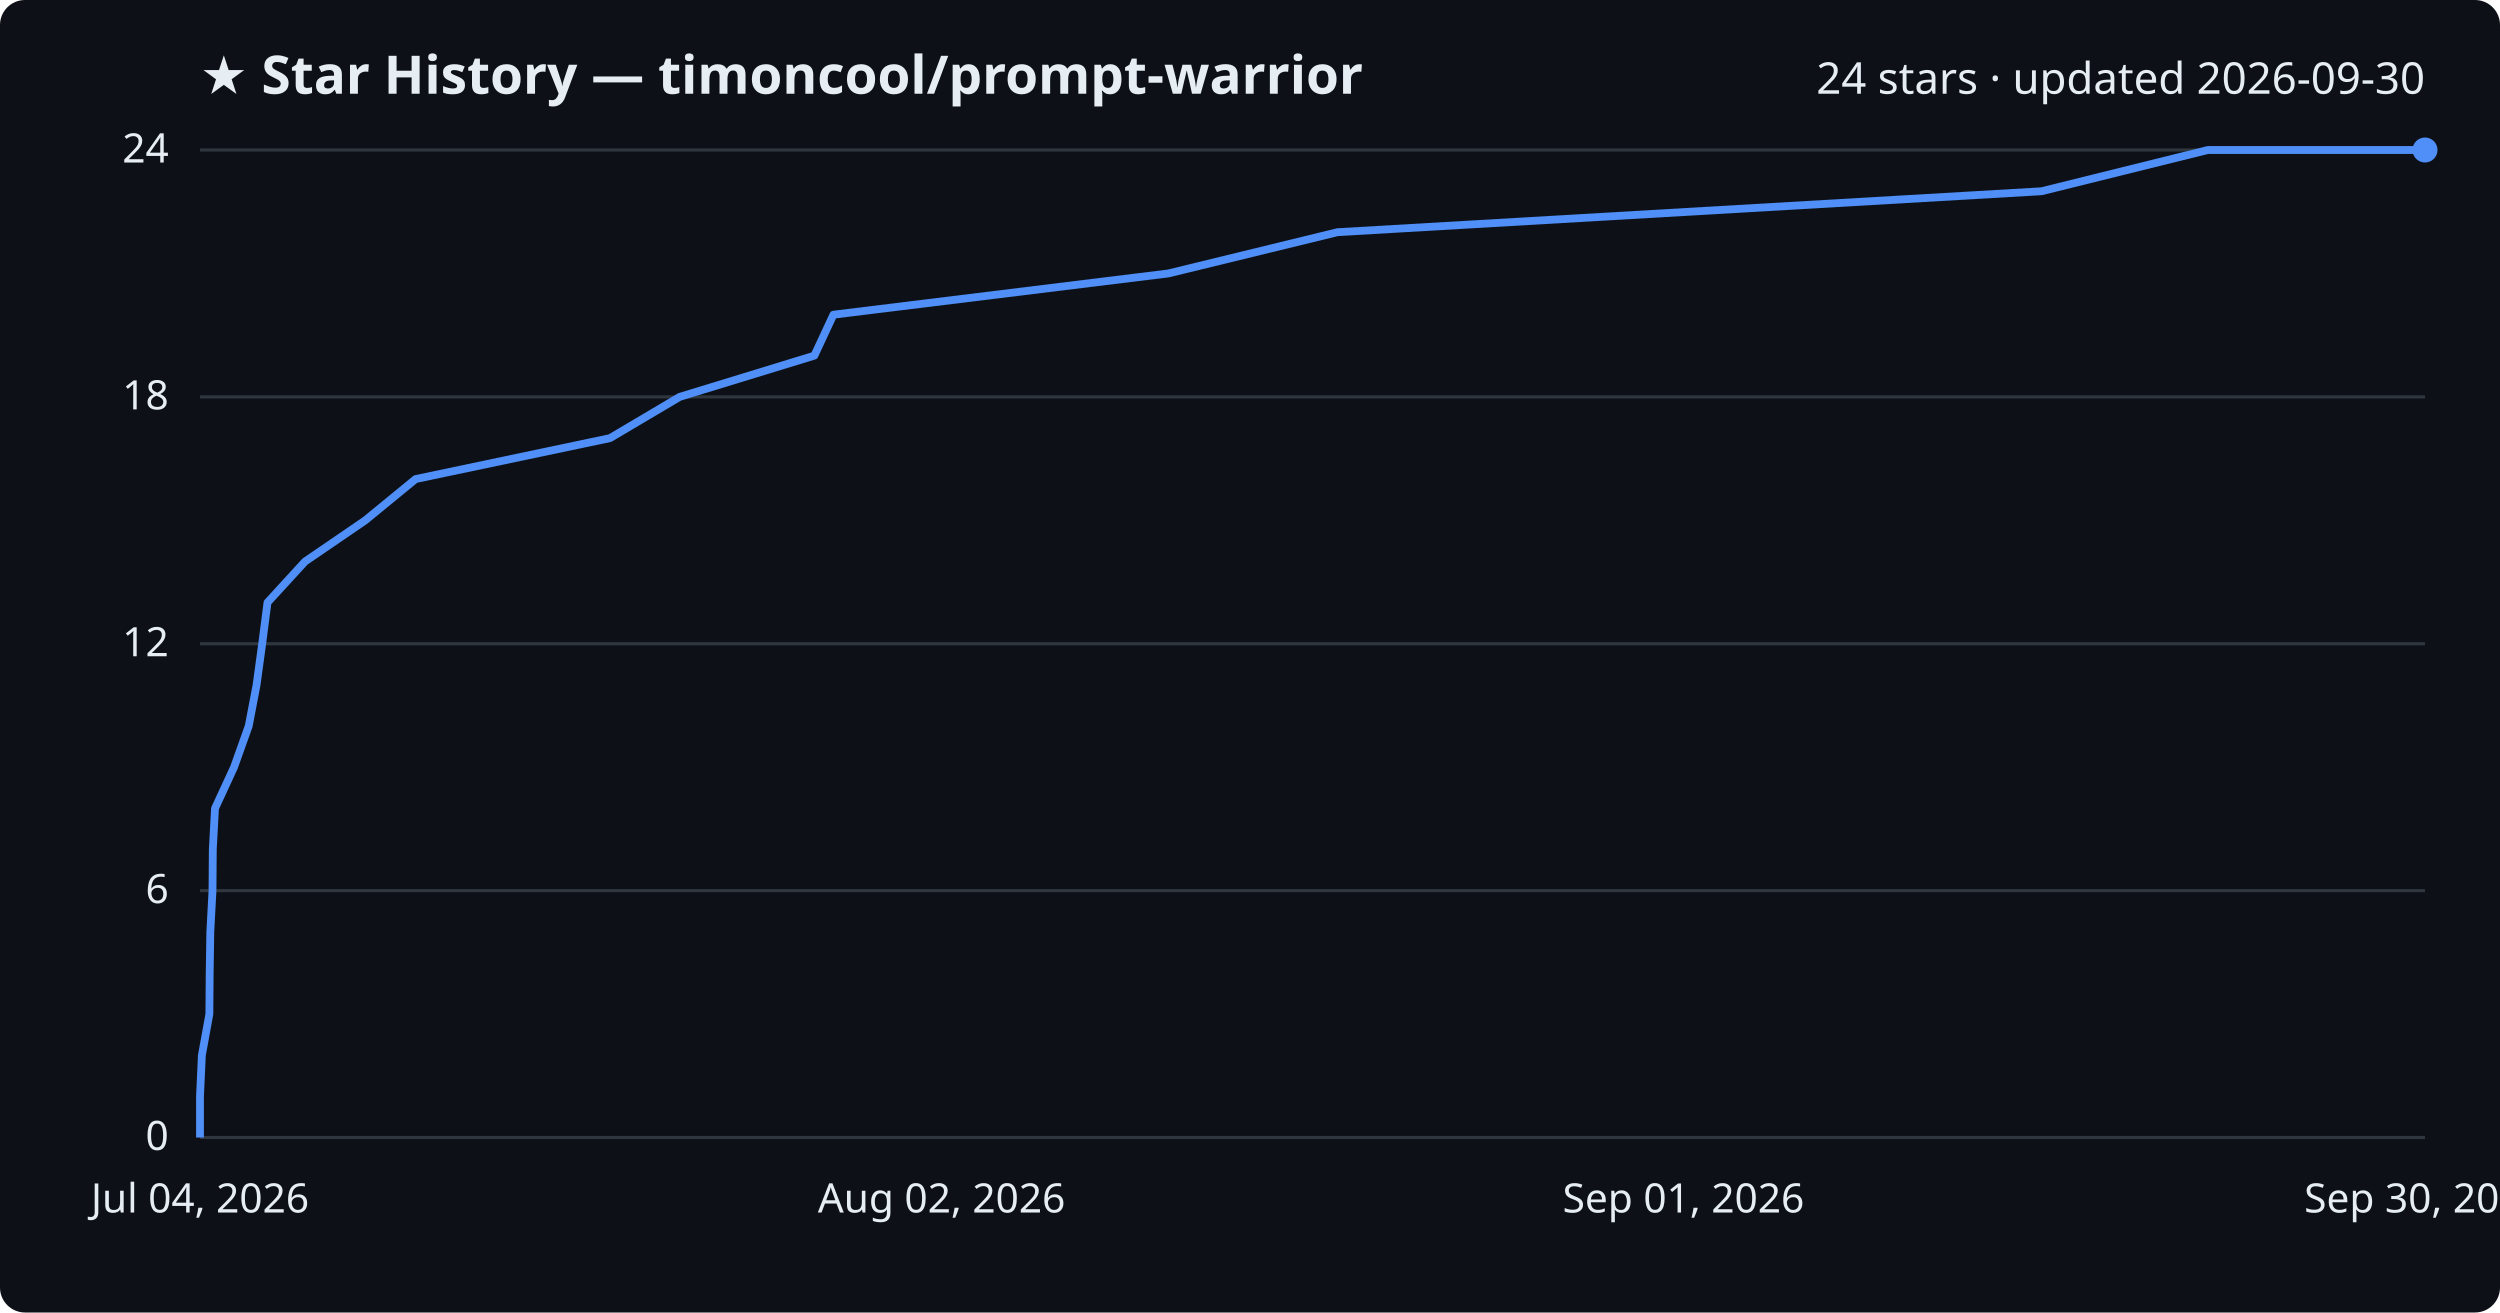
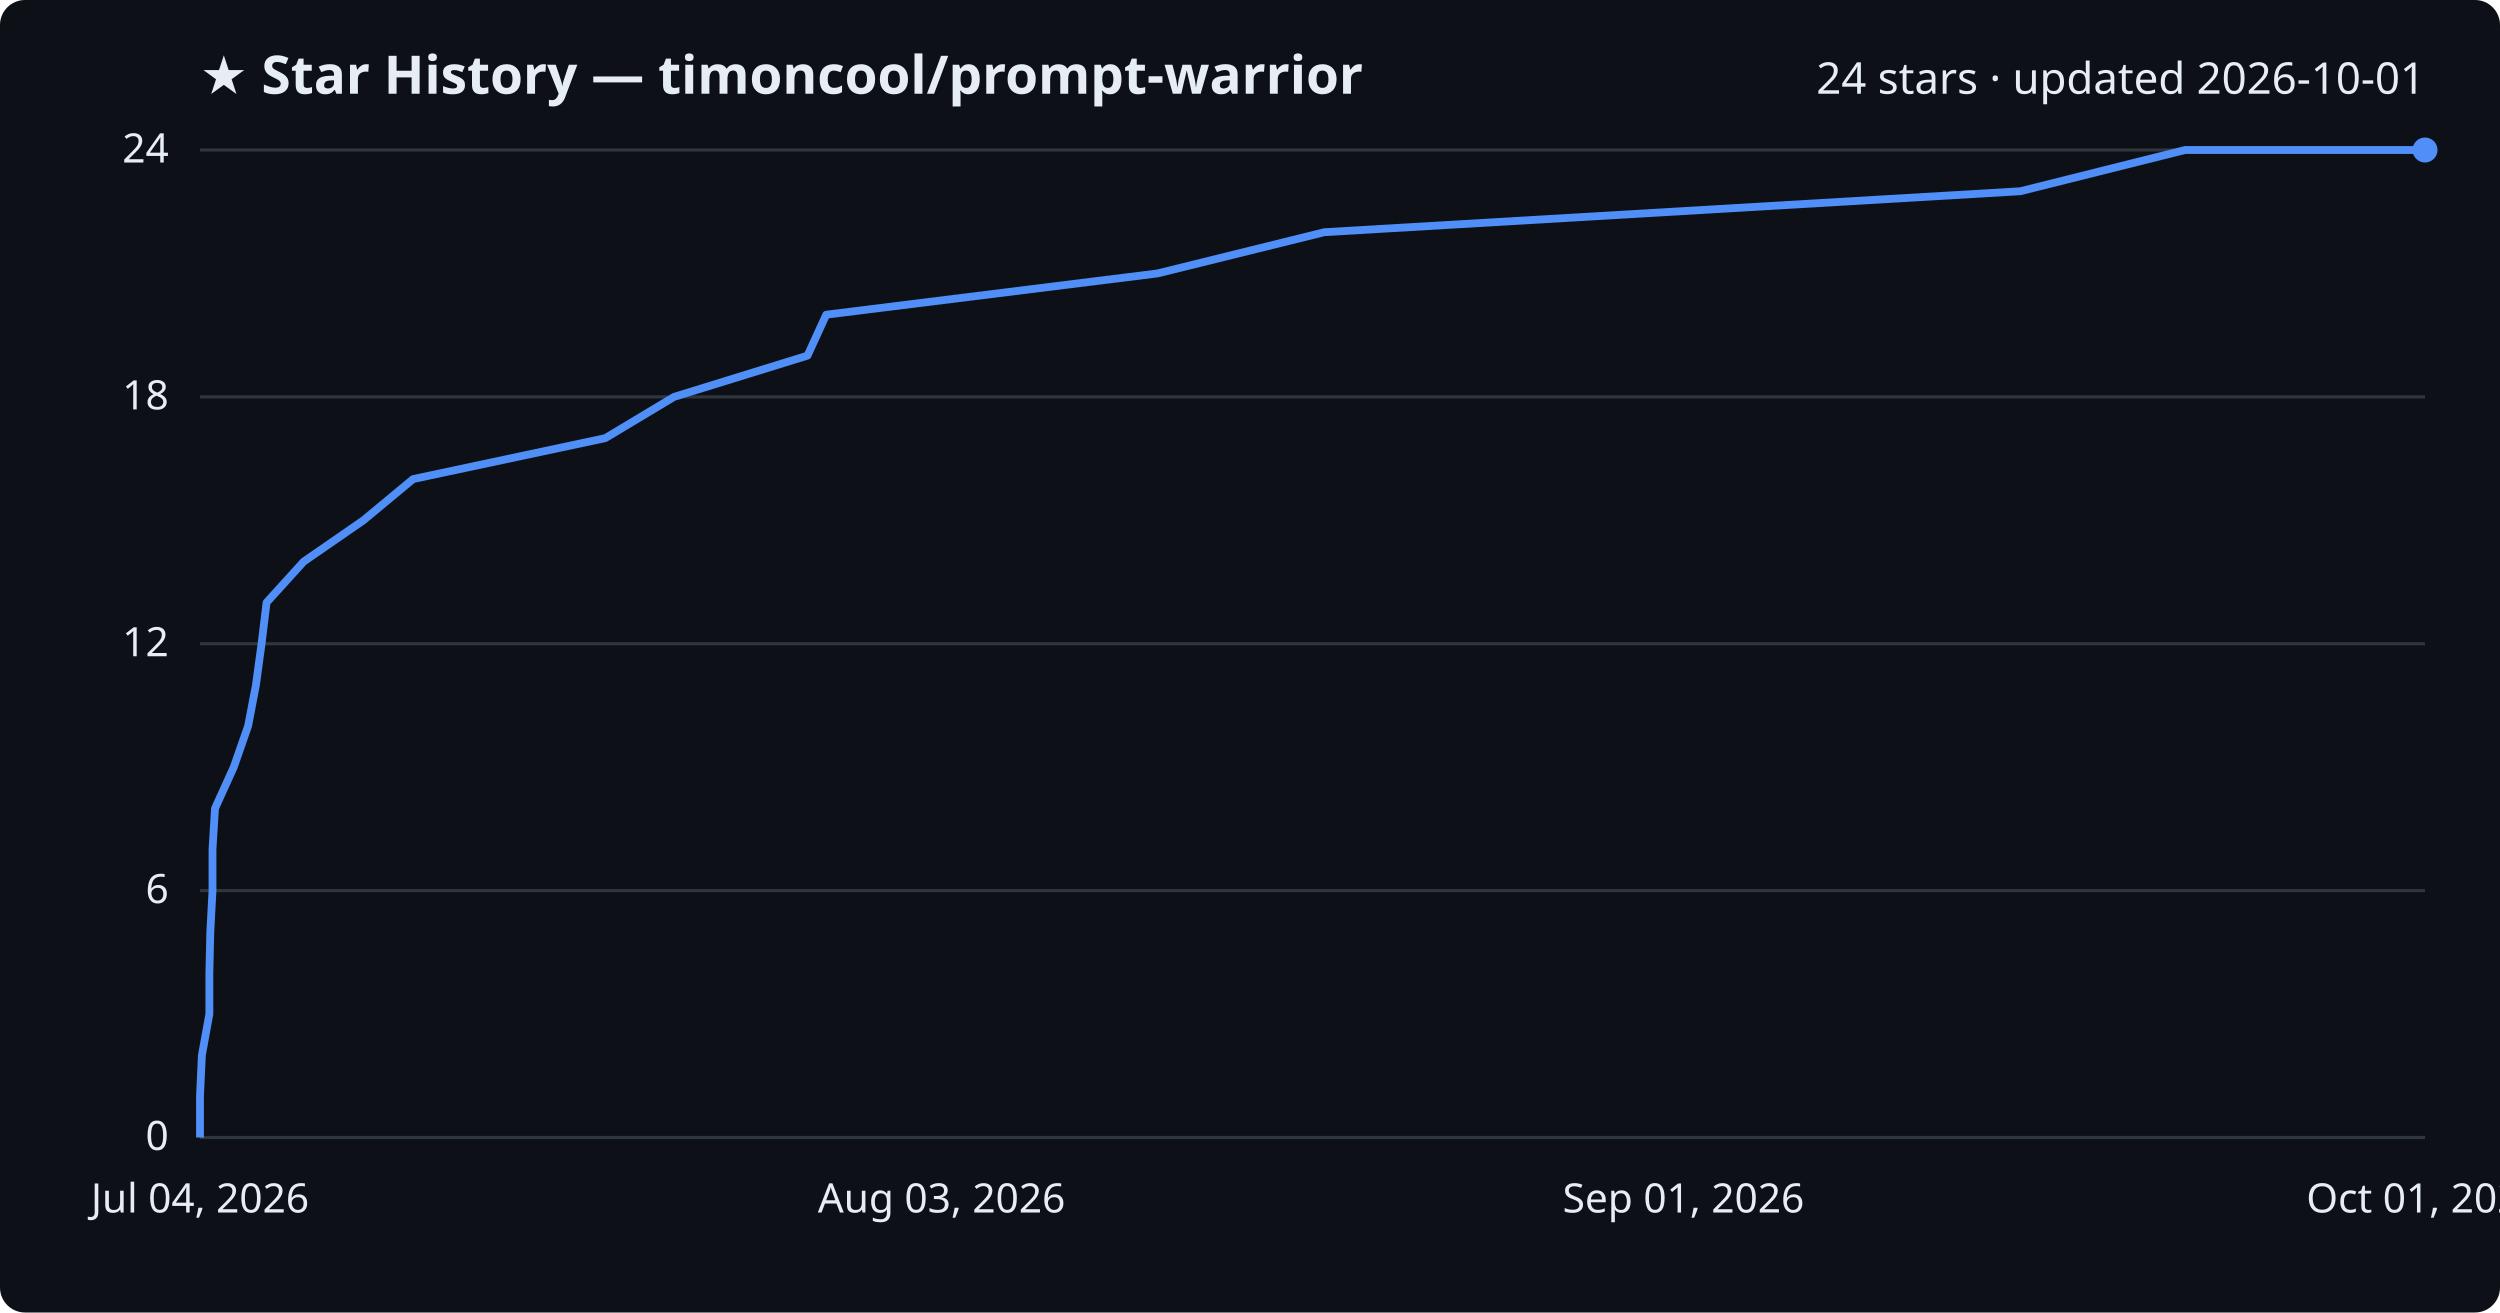
<svg xmlns="http://www.w3.org/2000/svg" viewBox="0 0 800 420" font-family="Segoe UI, sans-serif">
  <rect width="800" height="420" fill="#0d1117" rx="8" />
  <text x="64" y="30" fill="#e6edf3" font-size="17" font-weight="700">★ Star History — timoncool/prompt-warrior</text>
-   <text x="776" y="30" fill="#e6edf3" font-size="14" text-anchor="end">24 stars · updated 2026-09-30</text>
+   <text x="776" y="30" fill="#e6edf3" font-size="14" text-anchor="end">24 stars · updated 2026-10-01</text>
  <line x1="64" y1="364.0" x2="776" y2="364.0" stroke="#30363d" stroke-width="1" />
  <text x="54" y="368.0" fill="#e6edf3" font-size="13" text-anchor="end">0</text>
  <line x1="64" y1="285.0" x2="776" y2="285.0" stroke="#30363d" stroke-width="1" />
  <text x="54" y="289.0" fill="#e6edf3" font-size="13" text-anchor="end">6</text>
  <line x1="64" y1="206.0" x2="776" y2="206.0" stroke="#30363d" stroke-width="1" />
  <text x="54" y="210.0" fill="#e6edf3" font-size="13" text-anchor="end">12</text>
  <line x1="64" y1="127.0" x2="776" y2="127.0" stroke="#30363d" stroke-width="1" />
  <text x="54" y="131.0" fill="#e6edf3" font-size="13" text-anchor="end">18</text>
  <line x1="64" y1="48.0" x2="776" y2="48.0" stroke="#30363d" stroke-width="1" />
  <text x="54" y="52.0" fill="#e6edf3" font-size="13" text-anchor="end">24</text>
-   <path d="M64.0,364.0 L64.0,350.8 L64.6,337.7 L67.0,324.5 L67.1,311.3 L67.3,298.2 L68.0,285.0 L68.1,271.8 L68.8,258.7 L74.9,245.5 L79.6,232.3 L82.1,219.2 L83.9,206.0 L85.6,192.8 L97.6,179.7 L116.9,166.5 L133.0,153.3 L195.2,140.2 L217.5,127.0 L260.6,113.8 L266.7,100.7 L373.9,87.5 L428.0,74.3 L653.3,61.2 L706.5,48.0 L776.0,48.0" fill="none" stroke="#4f8ff7" stroke-width="2.5" stroke-linejoin="round" />
+   <path d="M64.0,364.0 L64.0,350.8 L64.6,337.7 L67.0,324.5 L67.0,311.3 L67.3,298.2 L68.0,285.0 L68.0,271.8 L68.8,258.7 L74.8,245.5 L79.4,232.3 L81.9,219.2 L83.7,206.0 L85.3,192.8 L97.2,179.7 L116.3,166.5 L132.2,153.3 L193.7,140.2 L215.7,127.0 L258.4,113.8 L264.4,100.7 L370.4,87.5 L423.8,74.3 L646.5,61.2 L699.2,48.0 L776.0,48.0" fill="none" stroke="#4f8ff7" stroke-width="2.5" stroke-linejoin="round" />
  <circle cx="776.0" cy="48.0" r="4" fill="#4f8ff7" />
  <text x="64.0" y="388" fill="#e6edf3" font-size="13" text-anchor="middle">Jul 04, 2026</text>
-   <text x="301.3" y="388" fill="#e6edf3" font-size="13" text-anchor="middle">Aug 02, 2026</text>
+   <text x="301.3" y="388" fill="#e6edf3" font-size="13" text-anchor="middle">Aug 03, 2026</text>
  <text x="538.7" y="388" fill="#e6edf3" font-size="13" text-anchor="middle">Sep 01, 2026</text>
-   <text x="776.0" y="388" fill="#e6edf3" font-size="13" text-anchor="middle">Sep 30, 2026</text>
+   <text x="776.0" y="388" fill="#e6edf3" font-size="13" text-anchor="middle">Oct 01, 2026</text>
</svg>
